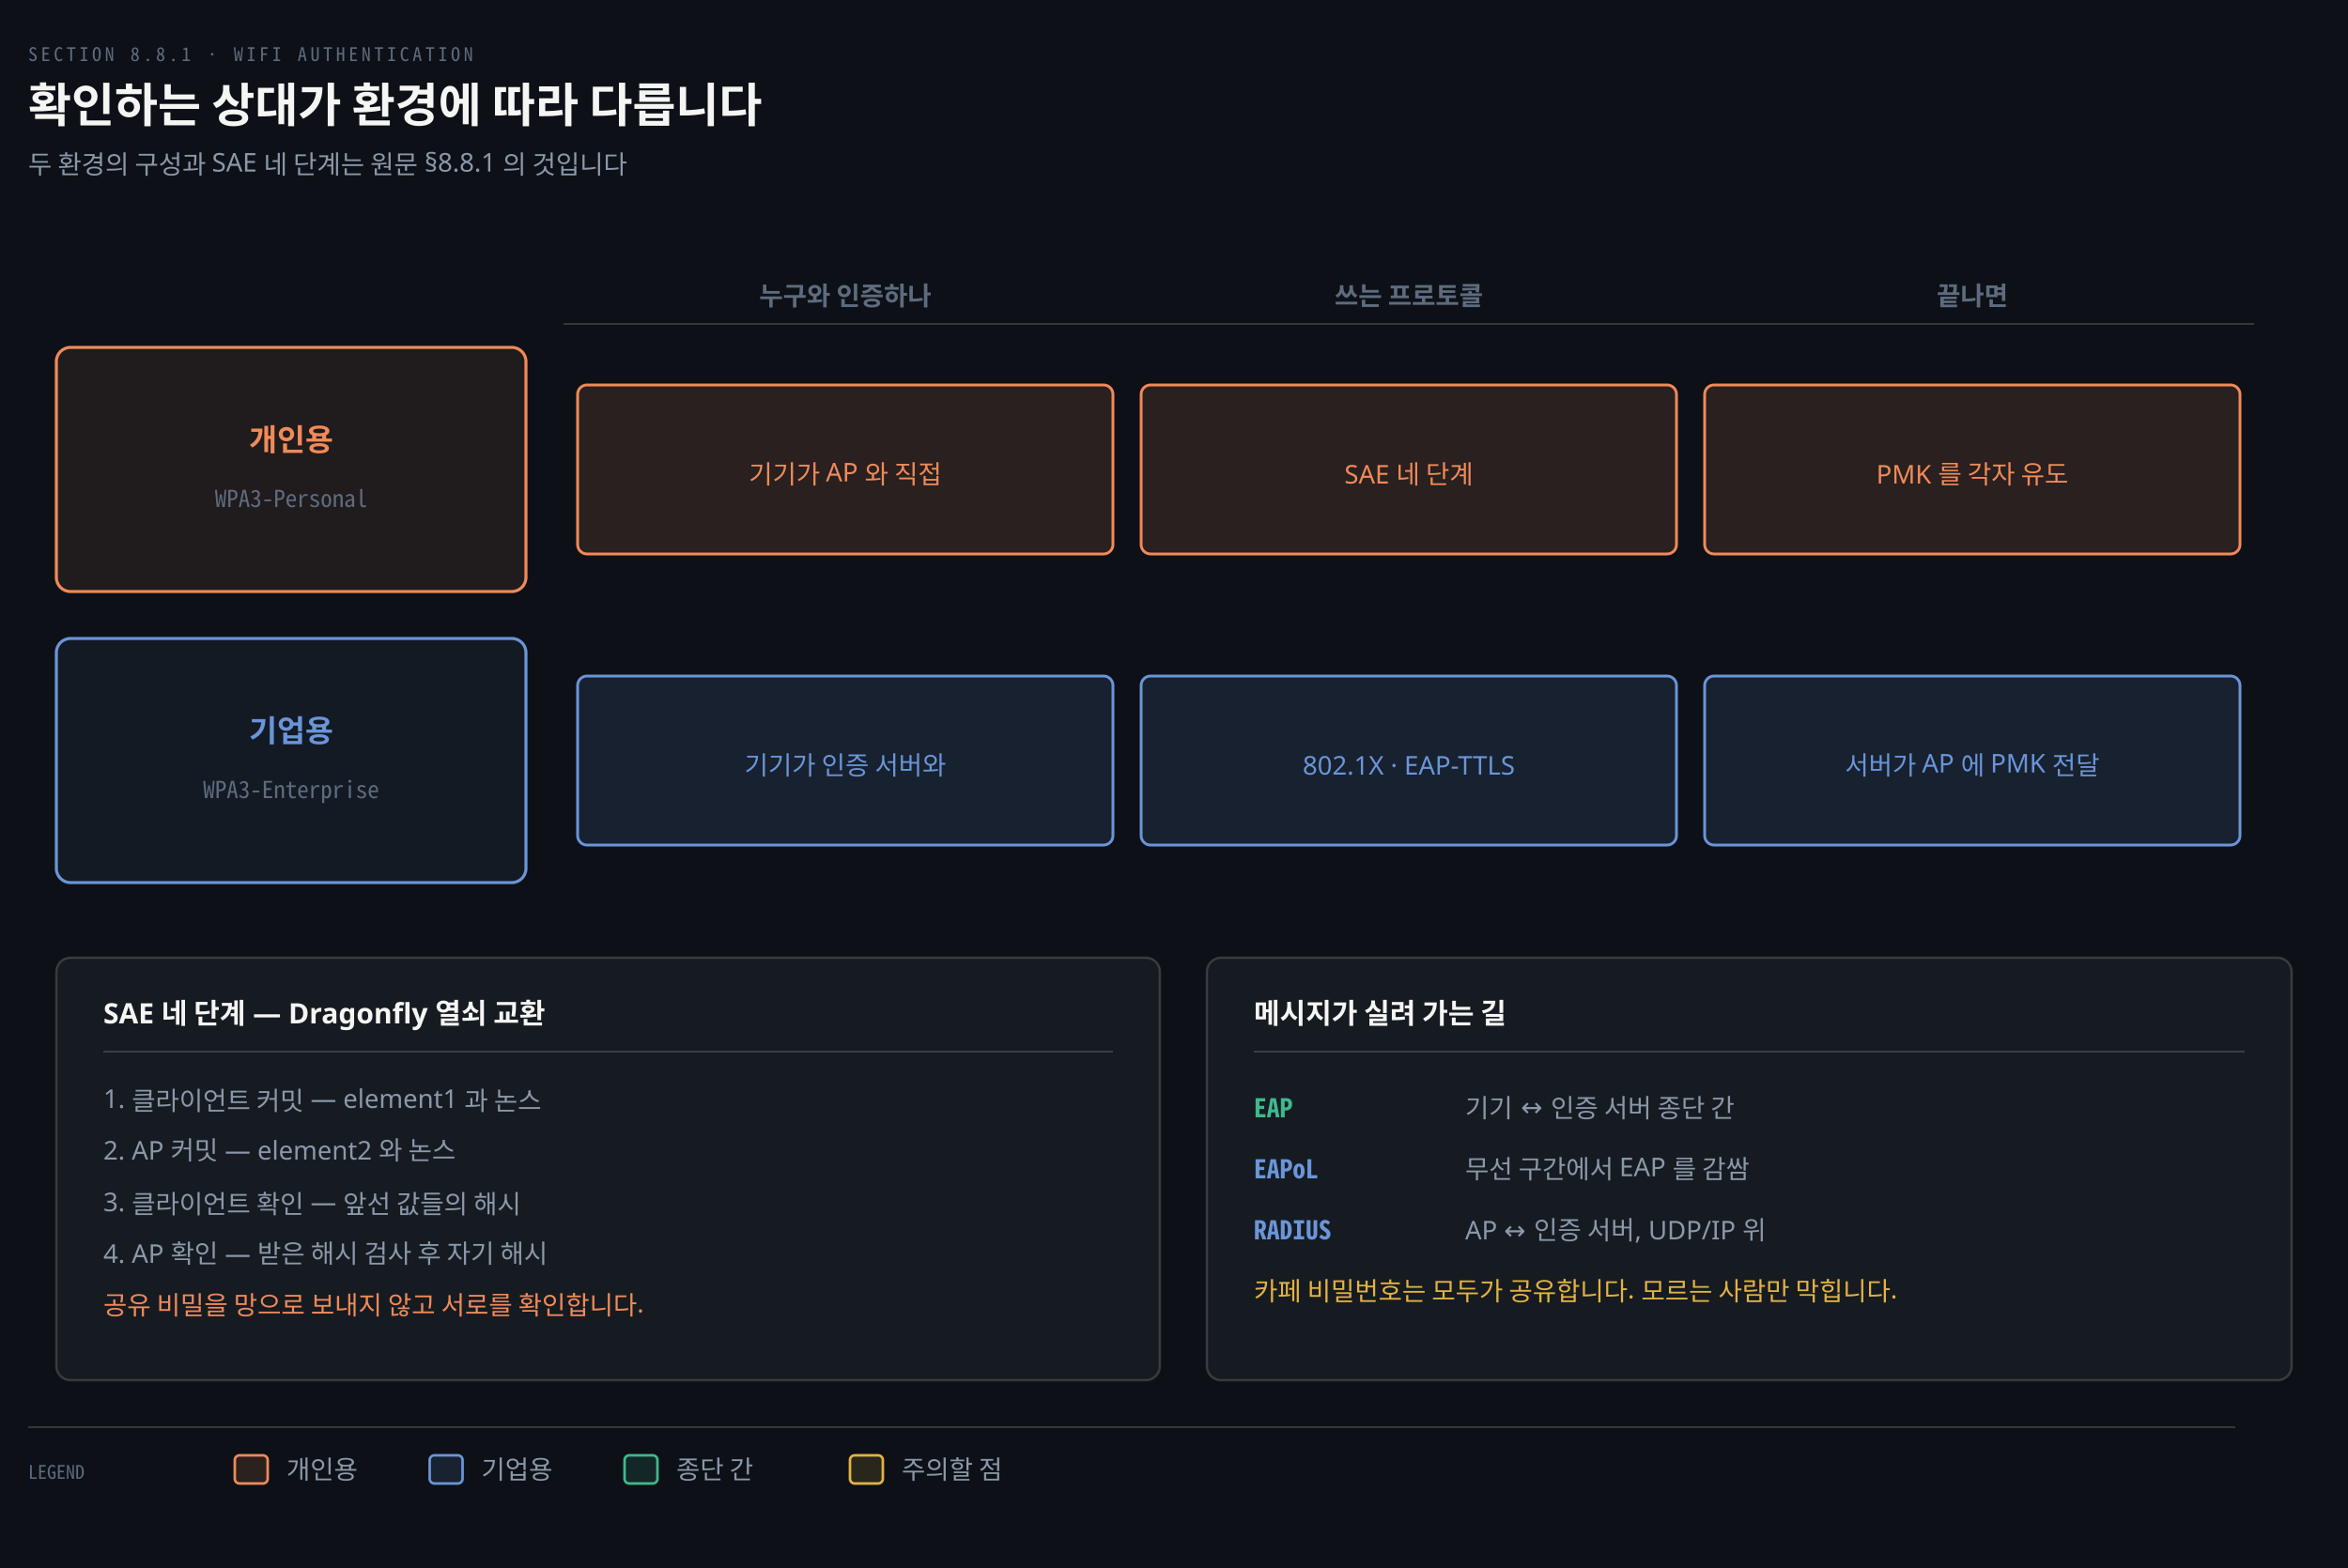
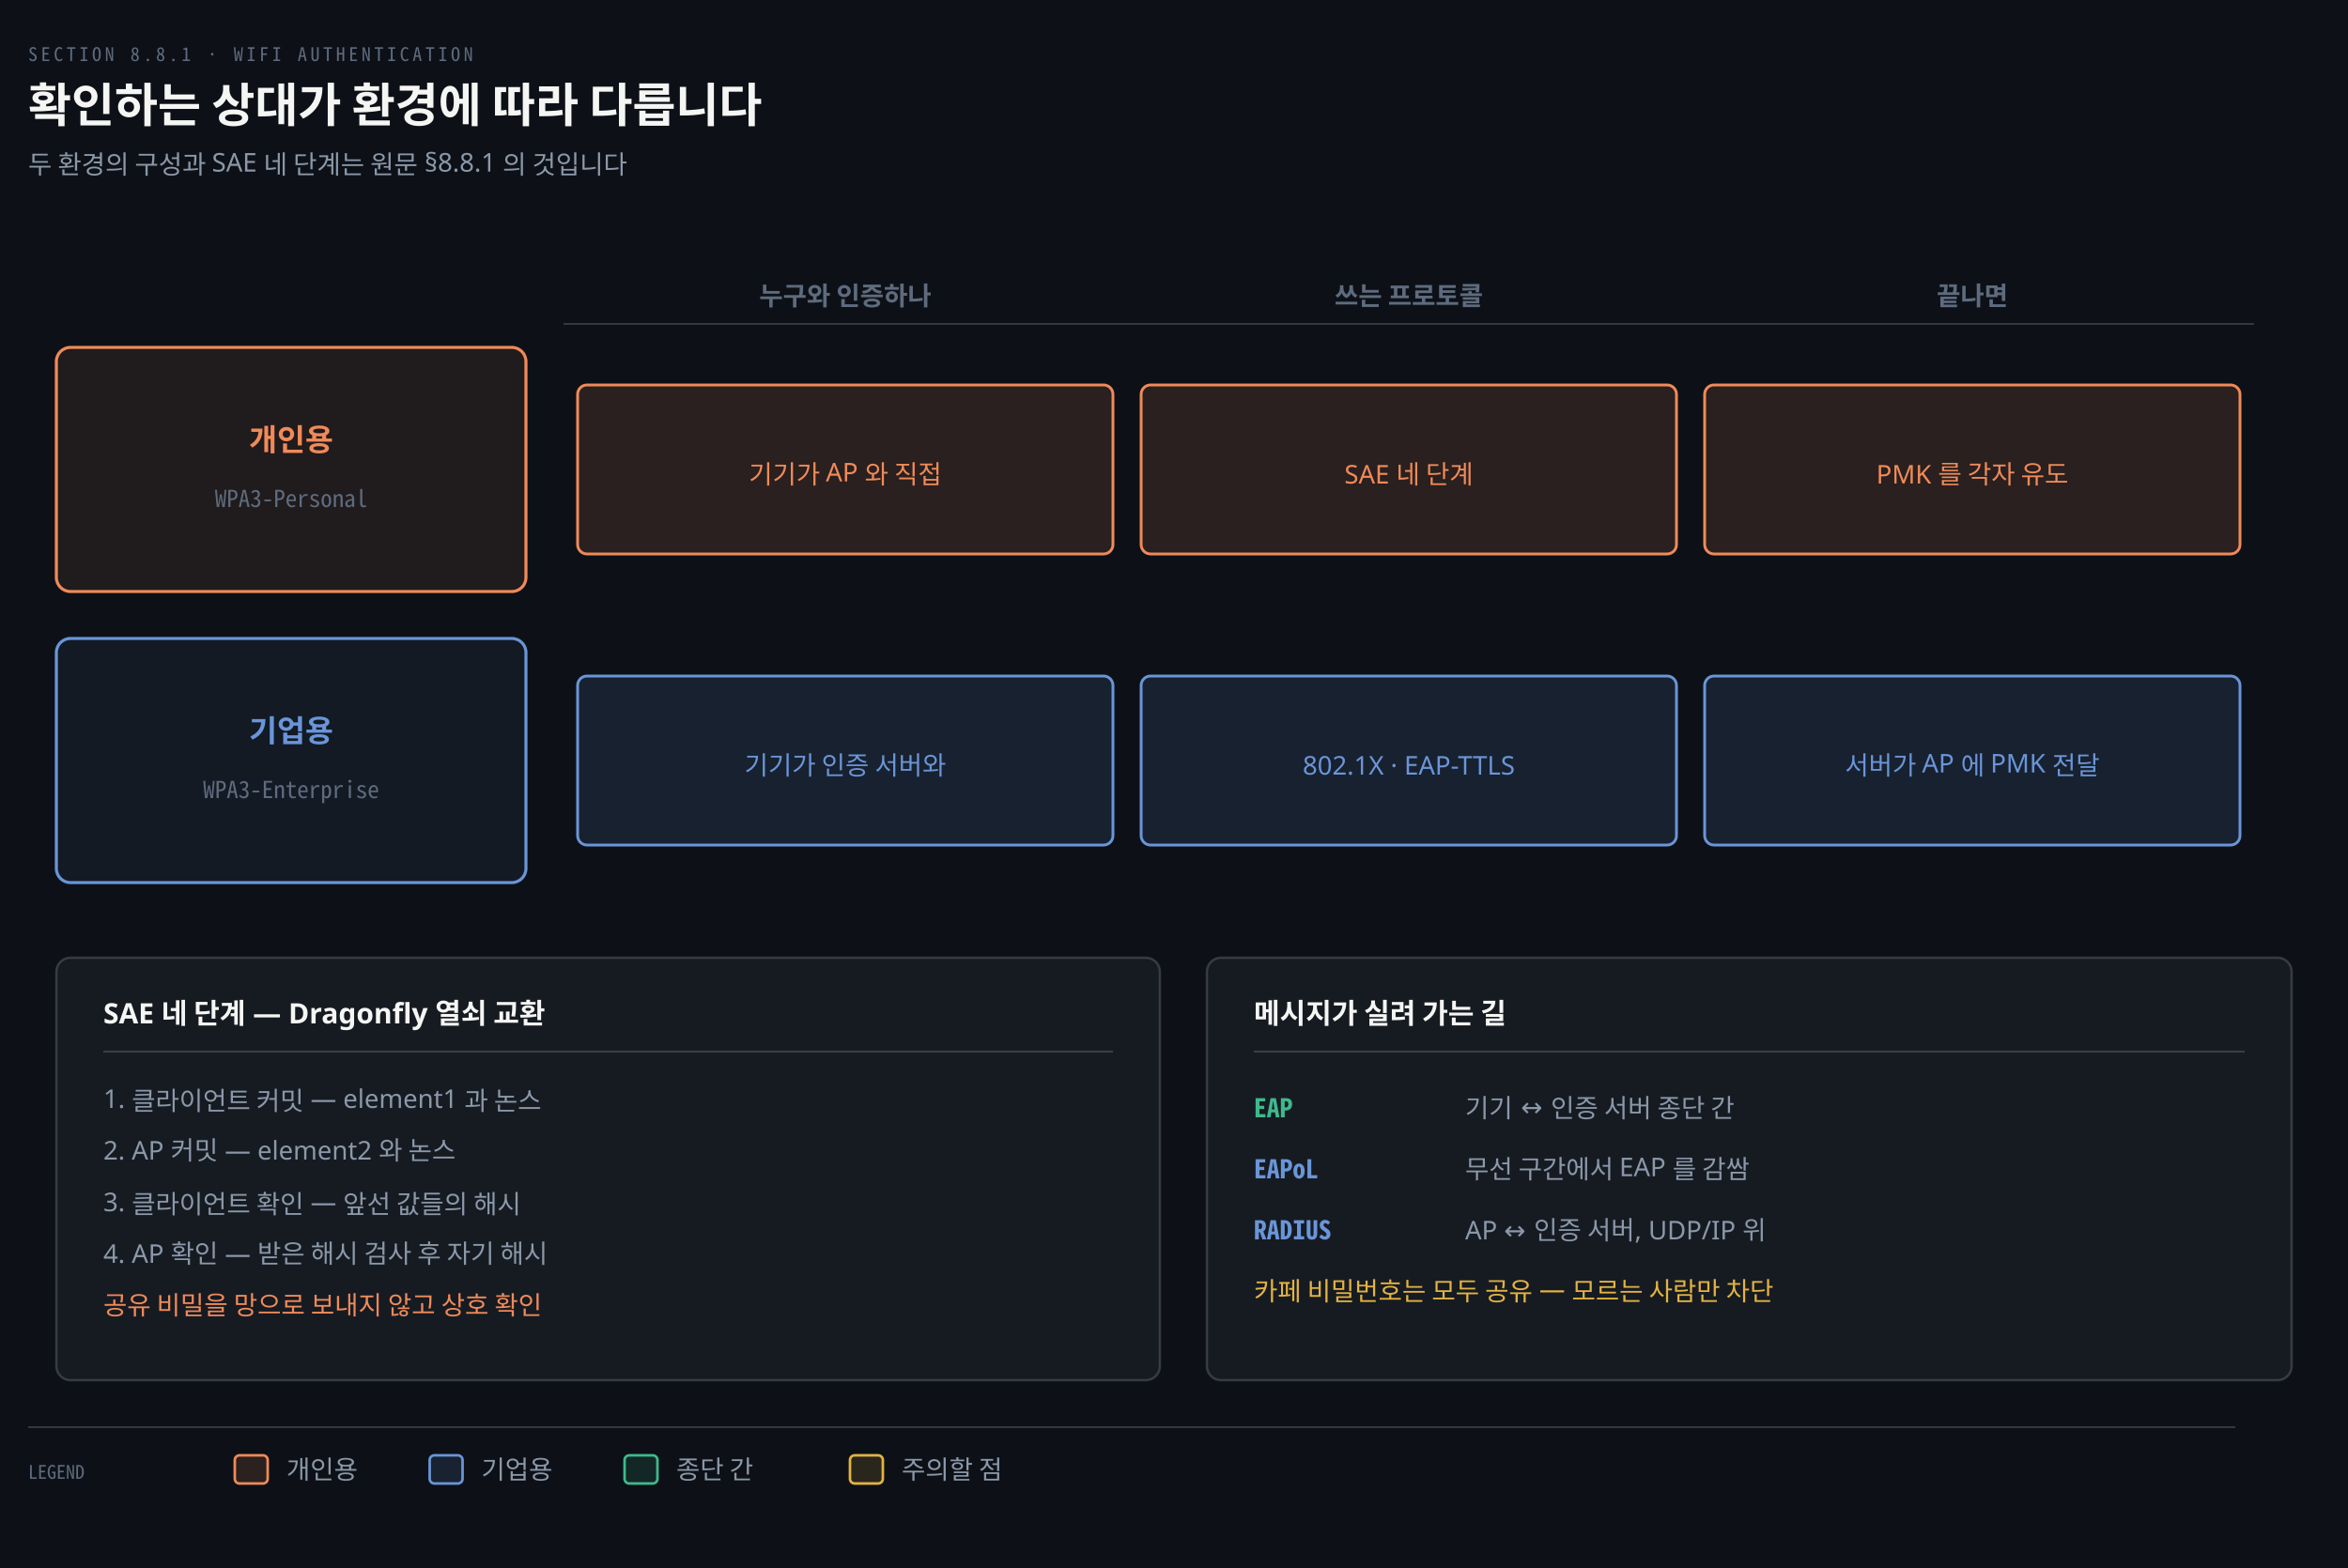
<svg xmlns="http://www.w3.org/2000/svg" viewBox="0 0 1000 668" width="100%" role="img" aria-labelledby="dt dd">
  <defs>
    <marker id="ar" viewBox="0 0 8 8" refX="7" refY="4" markerWidth="6.5" markerHeight="6.5" orient="auto">
      <path d="M0 0 L8 4 L0 8 z" fill="#8B98A9" />
    </marker>
    <marker id="ok" viewBox="0 0 8 8" refX="7" refY="4" markerWidth="6.5" markerHeight="6.5" orient="auto">
      <path d="M0 0 L8 4 L0 8 z" fill="#3FB98C" />
    </marker>
    <marker id="warn" viewBox="0 0 8 8" refX="7" refY="4" markerWidth="6.5" markerHeight="6.5" orient="auto">
      <path d="M0 0 L8 4 L0 8 z" fill="#E3B341" />
    </marker>
    <marker id="bad" viewBox="0 0 8 8" refX="7" refY="4" markerWidth="6.5" markerHeight="6.5" orient="auto">
      <path d="M0 0 L8 4 L0 8 z" fill="#F0616D" />
    </marker>
    <marker id="info" viewBox="0 0 8 8" refX="7" refY="4" markerWidth="6.5" markerHeight="6.5" orient="auto">
      <path d="M0 0 L8 4 L0 8 z" fill="#6A95D8" />
    </marker>
    <marker id="acc" viewBox="0 0 8 8" refX="7" refY="4" markerWidth="6.5" markerHeight="6.5" orient="auto">
      <path d="M0 0 L8 4 L0 8 z" fill="#F08A59" />
    </marker>
    <marker id="soft" viewBox="0 0 8 8" refX="7" refY="4" markerWidth="6.5" markerHeight="6.5" orient="auto">
      <path d="M0 0 L8 4 L0 8 z" fill="#5E6B7E" />
    </marker>
  </defs>
  <rect width="1000" height="668" fill="#0D1117" />
  <text x="12" y="26" font-family="'Geist Mono','Noto Sans Mono CJK KR',monospace" font-size="8" letter-spacing="0.18em" fill="#5E6B7E">SECTION 8.8.1 · WIFI AUTHENTICATION</text>
  <text x="12" y="52" font-family="'Geist','Apple SD Gothic Neo','Noto Sans KR','Malgun Gothic',sans-serif" font-size="20" font-weight="600" fill="#F5F5F3">확인하는 상대가 환경에 따라 다릅니다</text>
  <text x="12" y="74" font-family="'Geist','Apple SD Gothic Neo','Noto Sans KR','Malgun Gothic',sans-serif" font-size="11" fill="#8B98A9">두 환경의 구성과 SAE 네 단계는 원문 §8.8.1 의 것입니다</text>
  <text x="360.0" y="130" text-anchor="middle" font-family="'Geist','Apple SD Gothic Neo','Noto Sans KR','Malgun Gothic',sans-serif" font-size="11" font-weight="600" fill="#5E6B7E">누구와 인증하나</text>
  <text x="600.0" y="130" text-anchor="middle" font-family="'Geist','Apple SD Gothic Neo','Noto Sans KR','Malgun Gothic',sans-serif" font-size="11" font-weight="600" fill="#5E6B7E">쓰는 프로토콜</text>
  <text x="840.0" y="130" text-anchor="middle" font-family="'Geist','Apple SD Gothic Neo','Noto Sans KR','Malgun Gothic',sans-serif" font-size="11" font-weight="600" fill="#5E6B7E">끝나면</text>
  <line x1="240" y1="138" x2="960" y2="138" stroke="rgba(191,192,192,0.22)" stroke-width="0.8" />
  <rect x="24" y="148" width="200" height="104" rx="6" fill="#F08A5916" stroke="#F08A59" stroke-width="1.3" />
  <text x="124.0" y="192" text-anchor="middle" font-family="'Geist','Apple SD Gothic Neo','Noto Sans KR','Malgun Gothic',sans-serif" font-size="13" font-weight="600" fill="#F08A59">개인용</text>
  <text x="124.0" y="216" text-anchor="middle" font-family="'Geist Mono','Noto Sans Mono CJK KR',monospace" font-size="10" font-weight="400" fill="#5E6B7E">WPA3-Personal</text>
  <rect x="246" y="164" width="228" height="72" rx="4" fill="#F08A5920" stroke="#F08A59" stroke-width="1.2" />
  <text x="360.0" y="206" text-anchor="middle" font-family="'Geist','Apple SD Gothic Neo','Noto Sans KR','Malgun Gothic',sans-serif" font-size="11" font-weight="400" fill="#F08A59">기기가 AP 와 직접</text>
  <rect x="486" y="164" width="228" height="72" rx="4" fill="#F08A5920" stroke="#F08A59" stroke-width="1.2" />
  <text x="600.0" y="206" text-anchor="middle" font-family="'Geist','Apple SD Gothic Neo','Noto Sans KR','Malgun Gothic',sans-serif" font-size="11" font-weight="400" fill="#F08A59">SAE 네 단계</text>
  <rect x="726" y="164" width="228" height="72" rx="4" fill="#F08A5920" stroke="#F08A59" stroke-width="1.2" />
  <text x="840.0" y="206" text-anchor="middle" font-family="'Geist','Apple SD Gothic Neo','Noto Sans KR','Malgun Gothic',sans-serif" font-size="11" font-weight="400" fill="#F08A59">PMK 를 각자 유도</text>
  <rect x="24" y="272" width="200" height="104" rx="6" fill="#6A95D812" stroke="#6A95D8" stroke-width="1.3" />
  <text x="124.0" y="316" text-anchor="middle" font-family="'Geist','Apple SD Gothic Neo','Noto Sans KR','Malgun Gothic',sans-serif" font-size="13" font-weight="600" fill="#6A95D8">기업용</text>
  <text x="124.0" y="340" text-anchor="middle" font-family="'Geist Mono','Noto Sans Mono CJK KR',monospace" font-size="10" font-weight="400" fill="#5E6B7E">WPA3-Enterprise</text>
  <rect x="246" y="288" width="228" height="72" rx="4" fill="#6A95D820" stroke="#6A95D8" stroke-width="1.2" />
  <text x="360.0" y="330" text-anchor="middle" font-family="'Geist','Apple SD Gothic Neo','Noto Sans KR','Malgun Gothic',sans-serif" font-size="11" font-weight="400" fill="#6A95D8">기기가 인증 서버와</text>
  <rect x="486" y="288" width="228" height="72" rx="4" fill="#6A95D820" stroke="#6A95D8" stroke-width="1.2" />
  <text x="600.0" y="330" text-anchor="middle" font-family="'Geist','Apple SD Gothic Neo','Noto Sans KR','Malgun Gothic',sans-serif" font-size="11" font-weight="400" fill="#6A95D8">802.1X · EAP-TTLS</text>
  <rect x="726" y="288" width="228" height="72" rx="4" fill="#6A95D820" stroke="#6A95D8" stroke-width="1.2" />
  <text x="840.0" y="330" text-anchor="middle" font-family="'Geist','Apple SD Gothic Neo','Noto Sans KR','Malgun Gothic',sans-serif" font-size="11" font-weight="400" fill="#6A95D8">서버가 AP 에 PMK 전달</text>
  <rect x="24" y="408" width="470" height="180" rx="6" fill="#161B22" stroke="rgba(191,192,192,0.22)" stroke-width="1.0" />
  <text x="44" y="436" text-anchor="start" font-family="'Geist','Apple SD Gothic Neo','Noto Sans KR','Malgun Gothic',sans-serif" font-size="12" font-weight="600" fill="#F5F5F3">SAE 네 단계 — Dragonfly 열쇠 교환</text>
  <line x1="44" y1="448" x2="474" y2="448" stroke="rgba(191,192,192,0.22)" stroke-width="0.8" />
  <text x="44" y="472" text-anchor="start" font-family="'Geist','Apple SD Gothic Neo','Noto Sans KR','Malgun Gothic',sans-serif" font-size="11" font-weight="400" fill="#8B98A9">1. 클라이언트 커밋 — element1 과 논스</text>
  <text x="44" y="494" text-anchor="start" font-family="'Geist','Apple SD Gothic Neo','Noto Sans KR','Malgun Gothic',sans-serif" font-size="11" font-weight="400" fill="#8B98A9">2. AP 커밋 — element2 와 논스</text>
  <text x="44" y="516" text-anchor="start" font-family="'Geist','Apple SD Gothic Neo','Noto Sans KR','Malgun Gothic',sans-serif" font-size="11" font-weight="400" fill="#8B98A9">3. 클라이언트 확인 — 앞선 값들의 해시</text>
  <text x="44" y="538" text-anchor="start" font-family="'Geist','Apple SD Gothic Neo','Noto Sans KR','Malgun Gothic',sans-serif" font-size="11" font-weight="400" fill="#8B98A9">4. AP 확인 — 받은 해시 검사 후 자기 해시</text>
-   <text x="44" y="560" text-anchor="start" font-family="'Geist','Apple SD Gothic Neo','Noto Sans KR','Malgun Gothic',sans-serif" font-size="11" font-weight="400" fill="#F08A59">공유 비밀을 망으로 보내지 않고 서로를 확인합니다.</text>
+   <text x="44" y="560" text-anchor="start" font-family="'Geist','Apple SD Gothic Neo','Noto Sans KR','Malgun Gothic',sans-serif" font-size="11" font-weight="400" fill="#F08A59">공유 비밀을 망으로 보내지 않고 상호 확인</text>
  <rect x="514" y="408" width="462" height="180" rx="6" fill="#161B22" stroke="rgba(191,192,192,0.22)" stroke-width="1.0" />
  <text x="534" y="436" text-anchor="start" font-family="'Geist','Apple SD Gothic Neo','Noto Sans KR','Malgun Gothic',sans-serif" font-size="12" font-weight="600" fill="#F5F5F3">메시지가 실려 가는 길</text>
  <line x1="534" y1="448" x2="956" y2="448" stroke="rgba(191,192,192,0.22)" stroke-width="0.8" />
  <text x="534" y="476" text-anchor="start" font-family="'Geist Mono','Noto Sans Mono CJK KR',monospace" font-size="11" font-weight="600" fill="#3FB98C">EAP</text>
  <text x="624" y="476" text-anchor="start" font-family="'Geist','Apple SD Gothic Neo','Noto Sans KR','Malgun Gothic',sans-serif" font-size="11" font-weight="400" fill="#8B98A9">기기 ↔ 인증 서버 종단 간</text>
  <text x="534" y="502" text-anchor="start" font-family="'Geist Mono','Noto Sans Mono CJK KR',monospace" font-size="11" font-weight="600" fill="#6A95D8">EAPoL</text>
  <text x="624" y="502" text-anchor="start" font-family="'Geist','Apple SD Gothic Neo','Noto Sans KR','Malgun Gothic',sans-serif" font-size="11" font-weight="400" fill="#8B98A9">무선 구간에서 EAP 를 감쌈</text>
  <text x="534" y="528" text-anchor="start" font-family="'Geist Mono','Noto Sans Mono CJK KR',monospace" font-size="11" font-weight="600" fill="#6A95D8">RADIUS</text>
  <text x="624" y="528" text-anchor="start" font-family="'Geist','Apple SD Gothic Neo','Noto Sans KR','Malgun Gothic',sans-serif" font-size="11" font-weight="400" fill="#8B98A9">AP ↔ 인증 서버, UDP/IP 위</text>
-   <text x="534" y="554" text-anchor="start" font-family="'Geist','Apple SD Gothic Neo','Noto Sans KR','Malgun Gothic',sans-serif" font-size="11" font-weight="400" fill="#E3B341">카페 비밀번호는 모두가 공유합니다. 모르는 사람만 막힙니다.</text>
+   <text x="534" y="554" text-anchor="start" font-family="'Geist','Apple SD Gothic Neo','Noto Sans KR','Malgun Gothic',sans-serif" font-size="11" font-weight="400" fill="#E3B341">카페 비밀번호는 모두 공유 — 모르는 사람만 차단</text>
  <line x1="12" y1="608" x2="952" y2="608" stroke="rgba(191,192,192,0.22)" stroke-width="0.8" />
  <text x="12" y="630" text-anchor="start" font-family="'Geist Mono','Noto Sans Mono CJK KR',monospace" font-size="8" font-weight="400" fill="#5E6B7E">LEGEND</text>
  <rect x="100" y="620" width="14" height="12" rx="2" fill="#F08A5922" stroke="#F08A59" stroke-width="1.1" />
  <text x="122" y="630" text-anchor="start" font-family="'Geist','Apple SD Gothic Neo','Noto Sans KR','Malgun Gothic',sans-serif" font-size="11" font-weight="400" fill="#8B98A9">개인용</text>
  <rect x="183" y="620" width="14" height="12" rx="2" fill="#6A95D822" stroke="#6A95D8" stroke-width="1.1" />
  <text x="205" y="630" text-anchor="start" font-family="'Geist','Apple SD Gothic Neo','Noto Sans KR','Malgun Gothic',sans-serif" font-size="11" font-weight="400" fill="#8B98A9">기업용</text>
  <rect x="266" y="620" width="14" height="12" rx="2" fill="#3FB98C22" stroke="#3FB98C" stroke-width="1.1" />
  <text x="288" y="630" text-anchor="start" font-family="'Geist','Apple SD Gothic Neo','Noto Sans KR','Malgun Gothic',sans-serif" font-size="11" font-weight="400" fill="#8B98A9">종단 간</text>
  <rect x="362" y="620" width="14" height="12" rx="2" fill="#E3B34122" stroke="#E3B341" stroke-width="1.1" />
  <text x="384" y="630" text-anchor="start" font-family="'Geist','Apple SD Gothic Neo','Noto Sans KR','Malgun Gothic',sans-serif" font-size="11" font-weight="400" fill="#8B98A9">주의할 점</text>
</svg>
